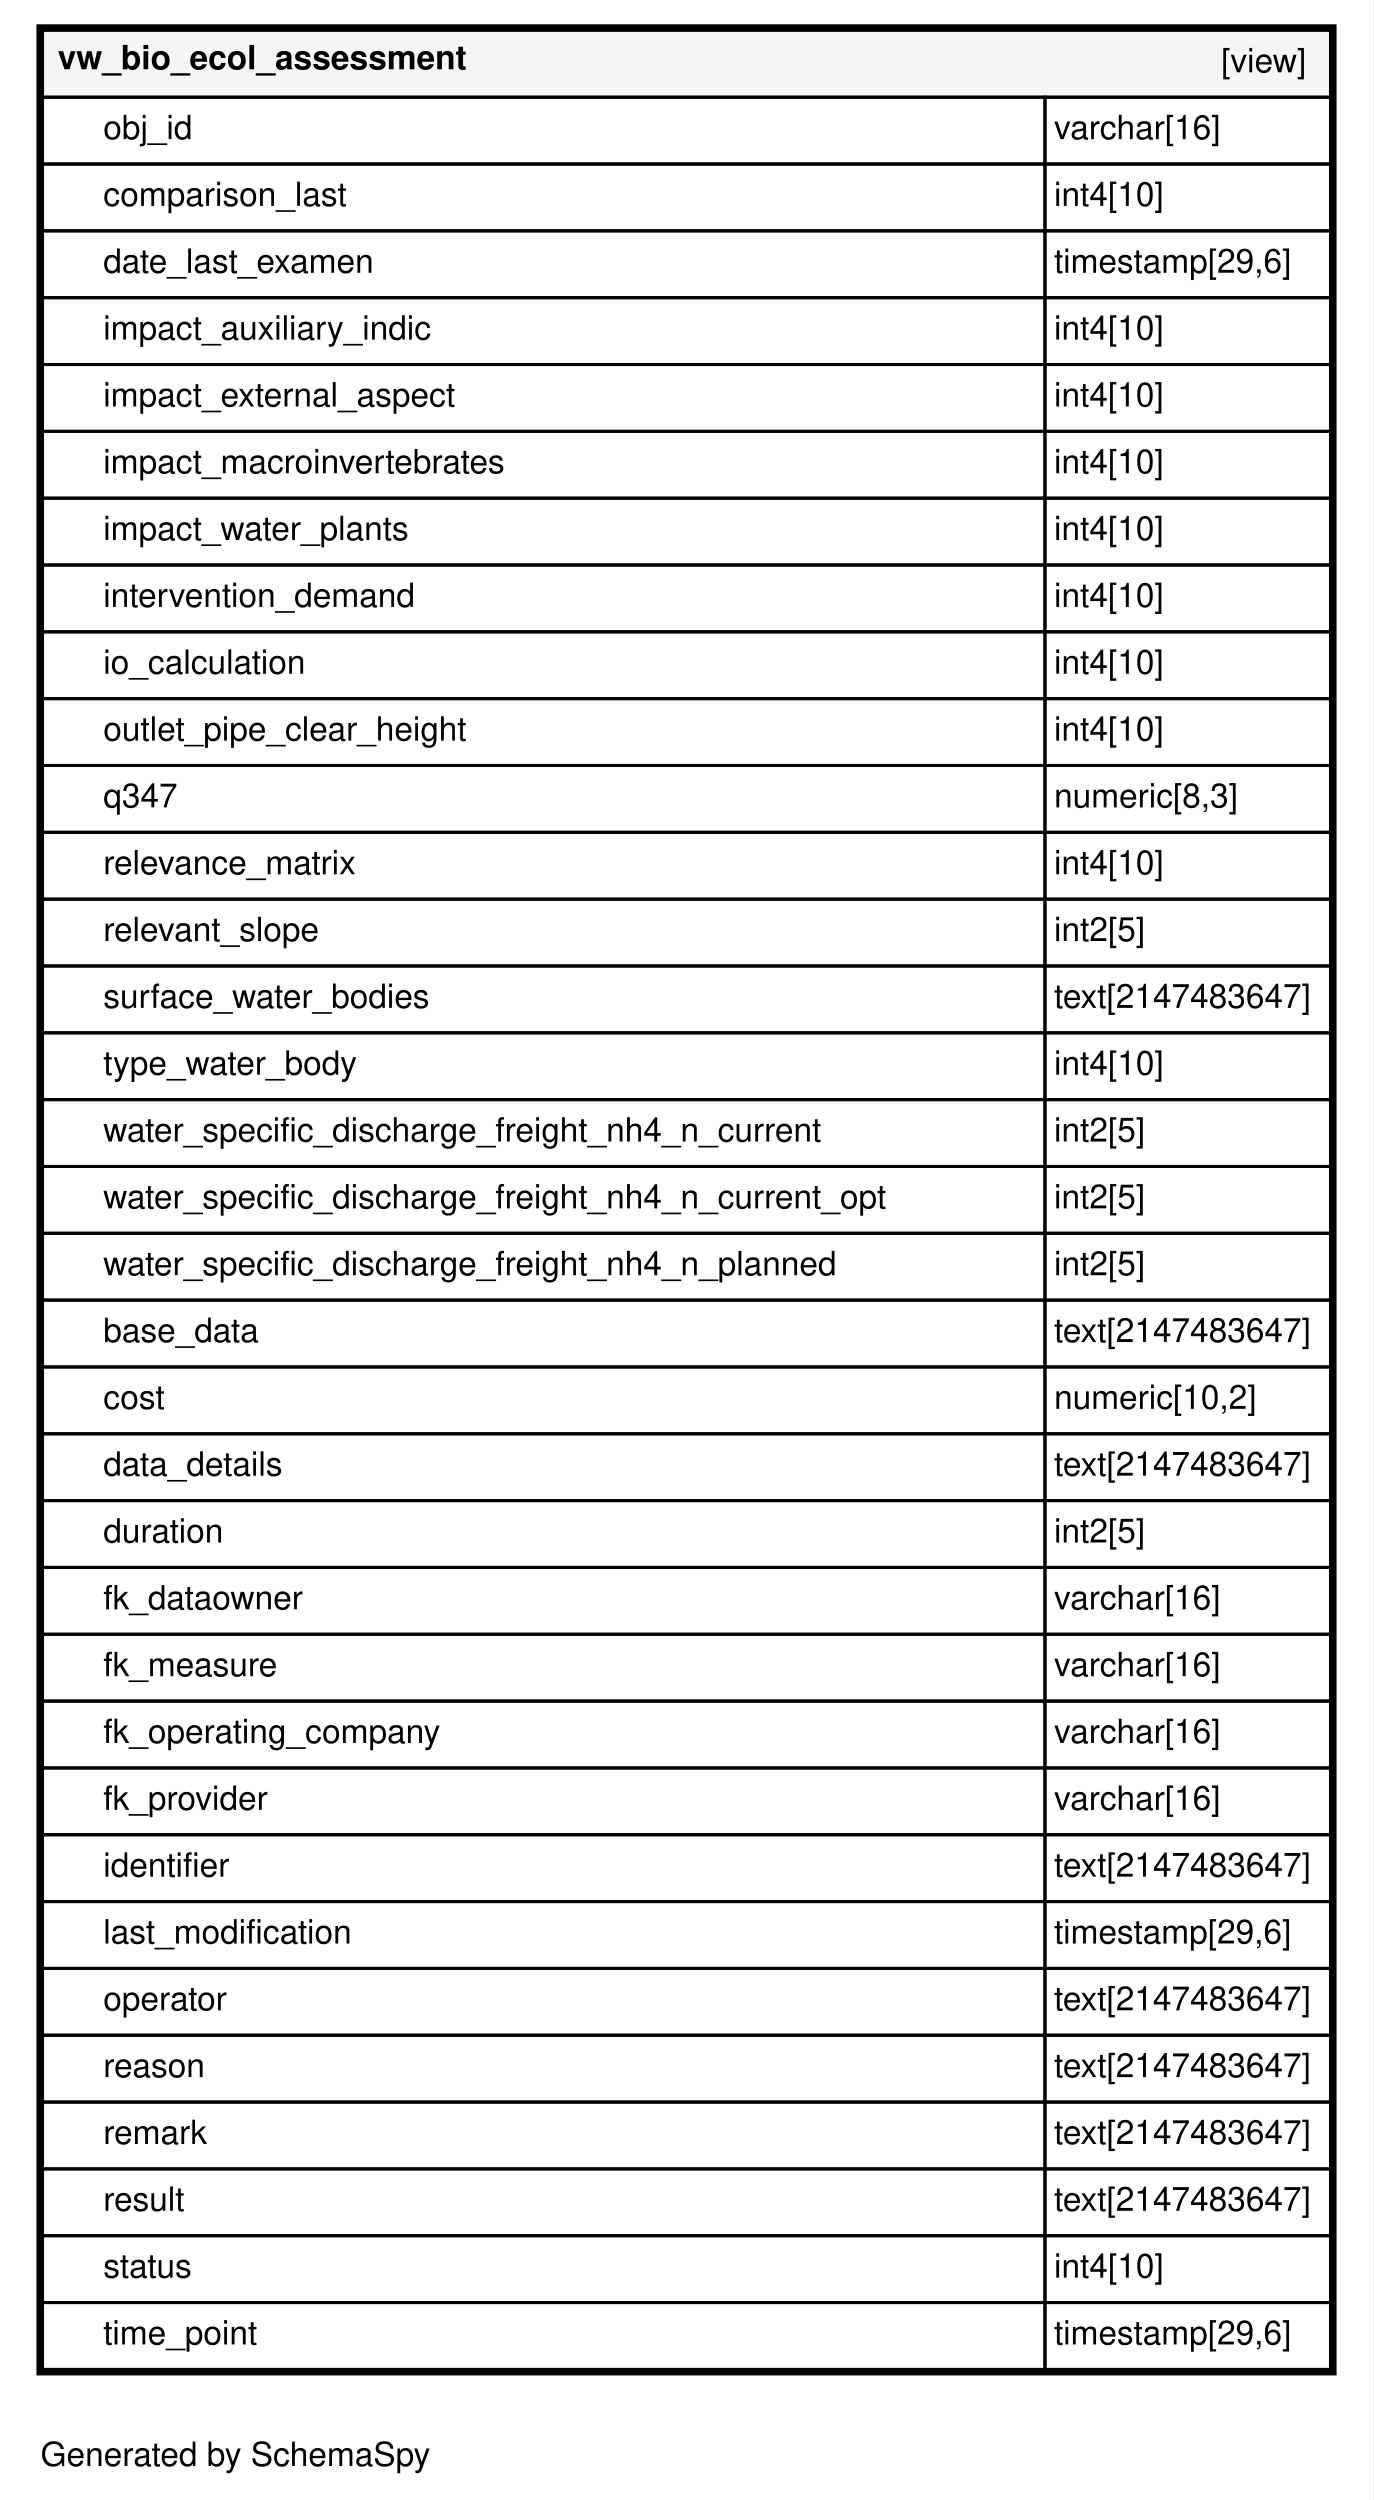
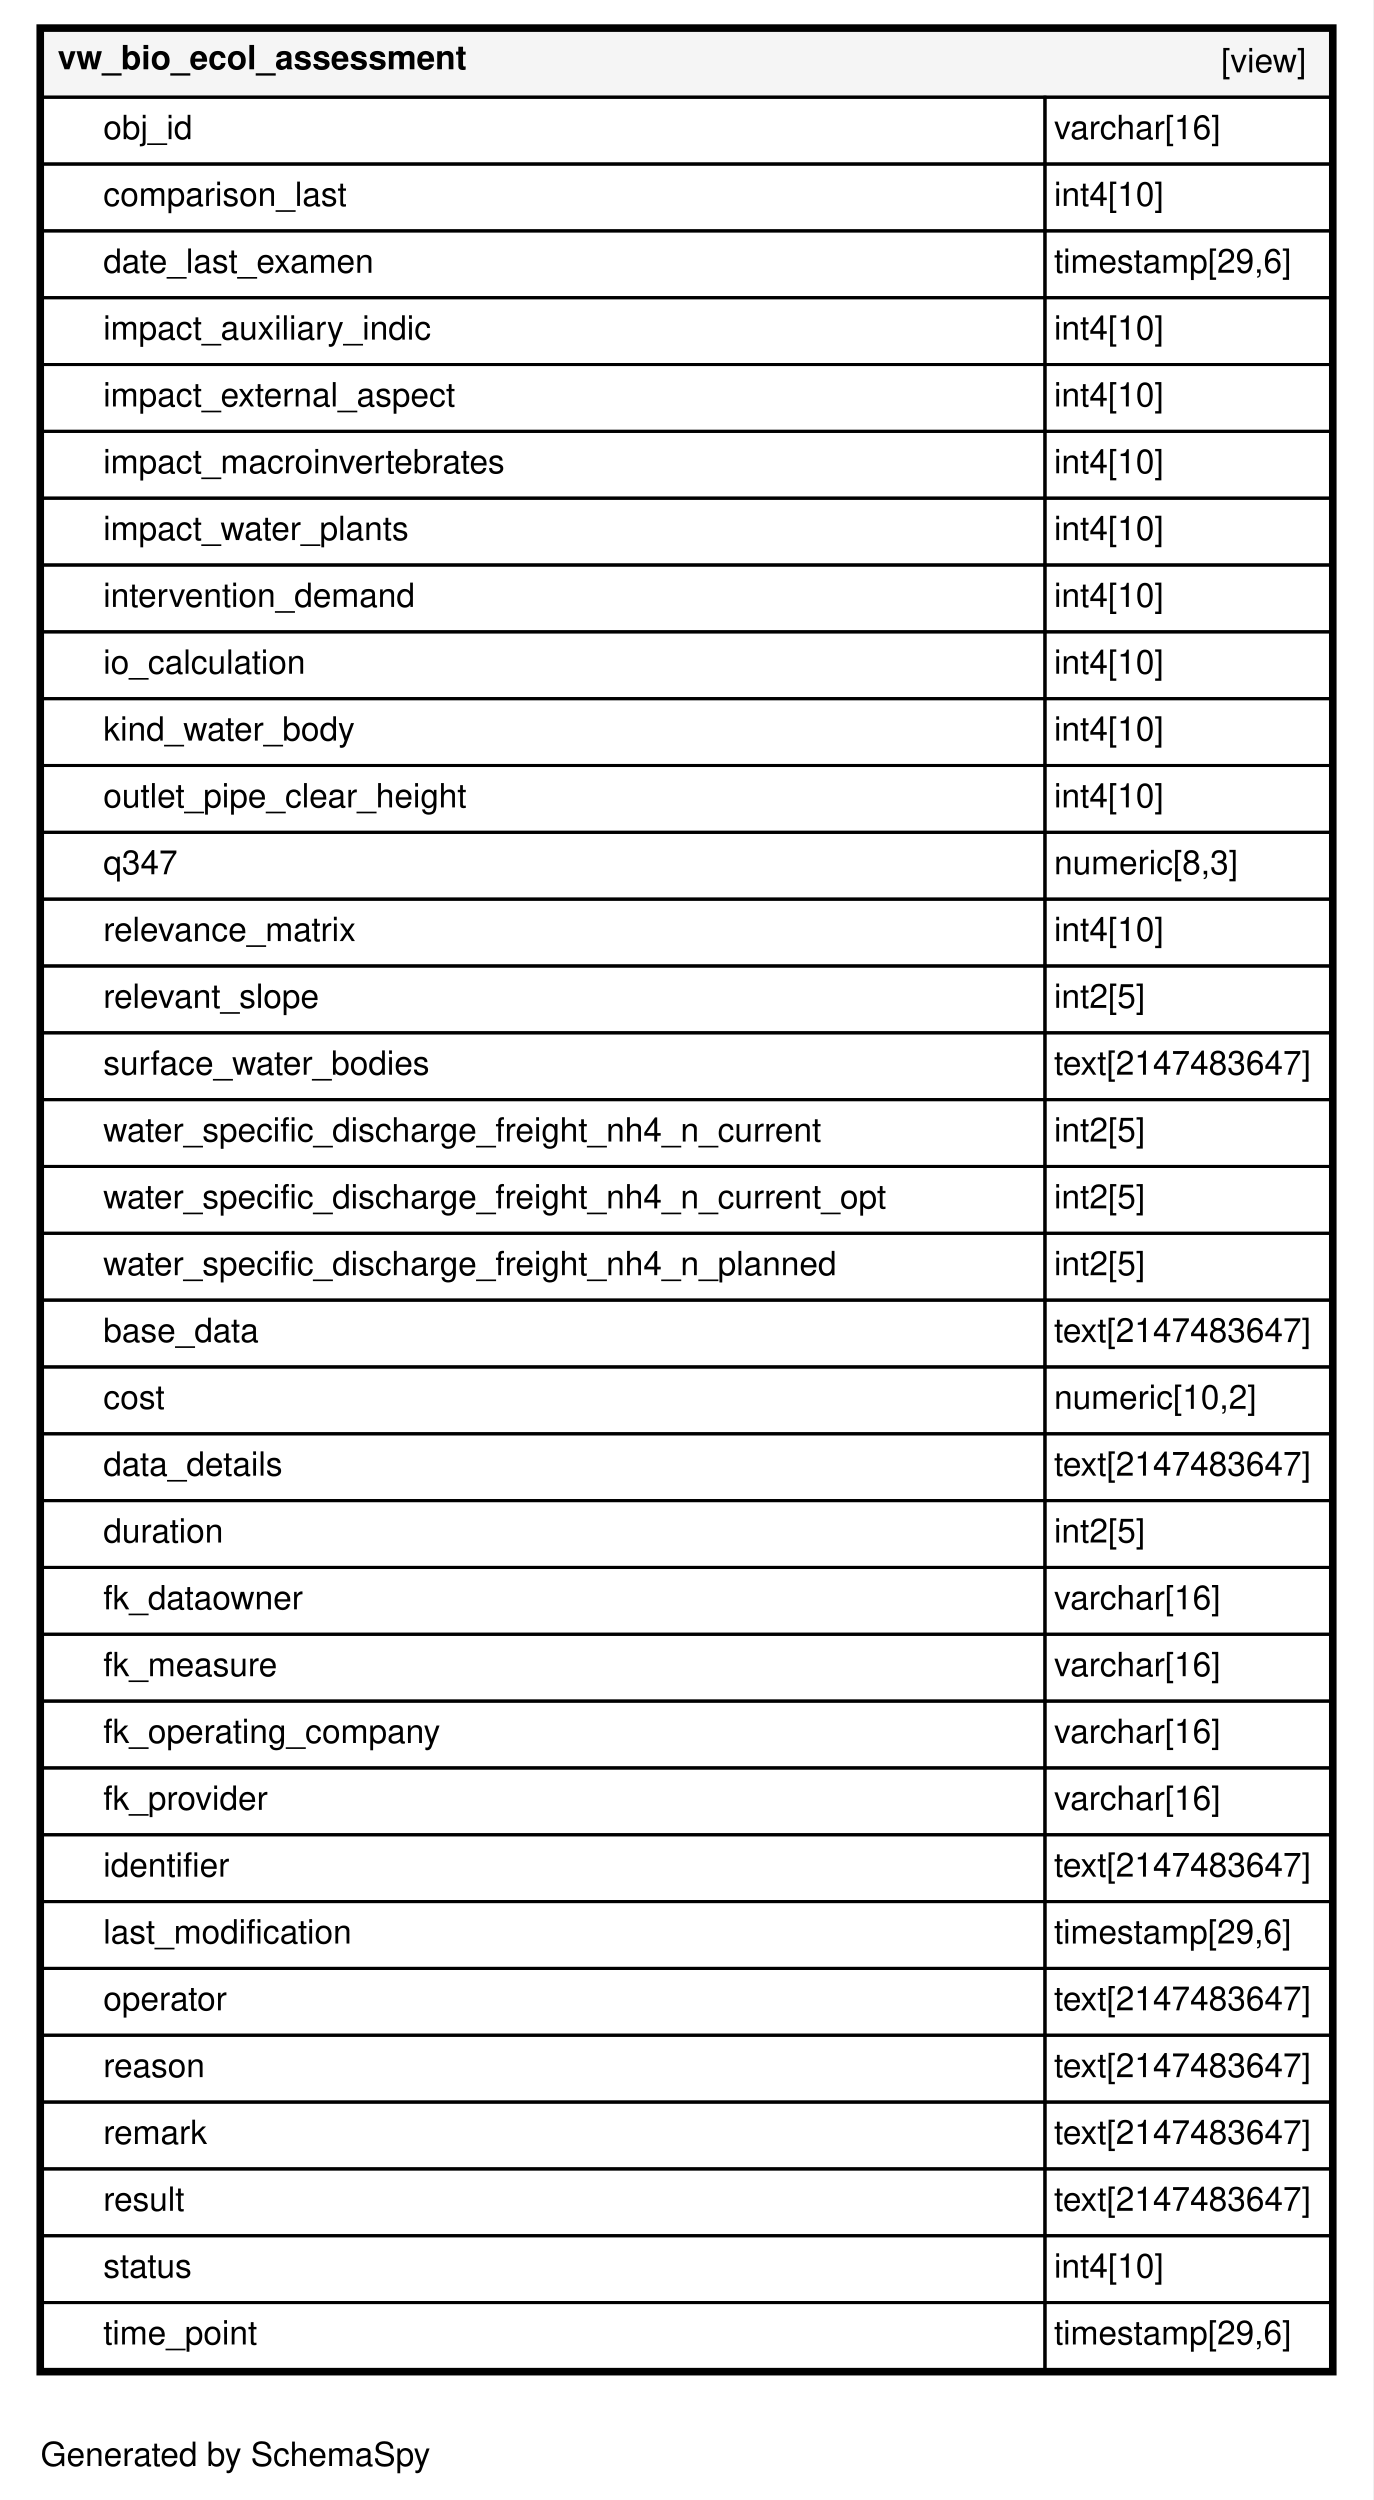
<svg xmlns="http://www.w3.org/2000/svg" xmlns:xlink="http://www.w3.org/1999/xlink" width="452pt" height="823pt" viewBox="0.00 0.00 452.00 823.00">
  <g id="graph0" class="graph" transform="scale(1 1) rotate(0) translate(4 819)">
    <polygon fill="#ffffff" stroke="transparent" points="-4,4 -4,-819 448,-819 448,4 -4,4" />
    <text text-anchor="middle" x="73.5" y="-7.2" font-family="Helvetica,sans-Serif" font-size="11.00">Generated by SchemaSpy</text>
    <g id="node1" class="node">
      <g id="a_node1">
        <a xlink:href="../../tables/vw_bio_ecol_assessment.html" xlink:title="vw_bio_ecol_assessment" target="_top">
          <polygon fill="#ffffff" stroke="transparent" points="8,-37 8,-811 436,-811 436,-37 8,-37" />
          <polygon fill="#f5f5f5" stroke="transparent" points="10,-787 10,-809 434,-809 434,-787 10,-787" />
          <polygon fill="none" stroke="black" points="10,-787 10,-809 434,-809 434,-787 10,-787" />
          <text text-anchor="start" x="15" y="-796.2" font-family="Helvetica,sans-Serif" font-weight="bold" font-size="11.00">vw_bio_ecol_assessment</text>
          <text text-anchor="start" x="398" y="-795.2" font-family="Helvetica,sans-Serif" font-size="11.00">[view]</text>
          <polygon fill="none" stroke="black" points="10,-765 10,-787 340,-787 340,-765 10,-765" />
          <text text-anchor="start" x="30" y="-773.2" font-family="Helvetica,sans-Serif" font-size="11.00">obj_id</text>
          <polygon fill="none" stroke="black" points="340,-765 340,-787 434,-787 434,-765 340,-765" />
          <text text-anchor="start" x="343" y="-773.2" font-family="Helvetica,sans-Serif" font-size="11.00">varchar[16]</text>
          <polygon fill="none" stroke="black" points="10,-743 10,-765 340,-765 340,-743 10,-743" />
          <text text-anchor="start" x="30" y="-751.2" font-family="Helvetica,sans-Serif" font-size="11.00">comparison_last</text>
          <polygon fill="none" stroke="black" points="340,-743 340,-765 434,-765 434,-743 340,-743" />
          <text text-anchor="start" x="343" y="-751.2" font-family="Helvetica,sans-Serif" font-size="11.00">int4[10]</text>
          <polygon fill="none" stroke="black" points="10,-721 10,-743 340,-743 340,-721 10,-721" />
          <text text-anchor="start" x="30" y="-729.2" font-family="Helvetica,sans-Serif" font-size="11.00">date_last_examen</text>
          <polygon fill="none" stroke="black" points="340,-721 340,-743 434,-743 434,-721 340,-721" />
          <text text-anchor="start" x="343" y="-729.2" font-family="Helvetica,sans-Serif" font-size="11.00">timestamp[29,6]</text>
          <polygon fill="none" stroke="black" points="10,-699 10,-721 340,-721 340,-699 10,-699" />
          <text text-anchor="start" x="30" y="-707.2" font-family="Helvetica,sans-Serif" font-size="11.00">impact_auxiliary_indic</text>
          <polygon fill="none" stroke="black" points="340,-699 340,-721 434,-721 434,-699 340,-699" />
          <text text-anchor="start" x="343" y="-707.2" font-family="Helvetica,sans-Serif" font-size="11.00">int4[10]</text>
          <polygon fill="none" stroke="black" points="10,-677 10,-699 340,-699 340,-677 10,-677" />
          <text text-anchor="start" x="30" y="-685.2" font-family="Helvetica,sans-Serif" font-size="11.00">impact_external_aspect</text>
          <polygon fill="none" stroke="black" points="340,-677 340,-699 434,-699 434,-677 340,-677" />
          <text text-anchor="start" x="343" y="-685.2" font-family="Helvetica,sans-Serif" font-size="11.00">int4[10]</text>
          <polygon fill="none" stroke="black" points="10,-655 10,-677 340,-677 340,-655 10,-655" />
          <text text-anchor="start" x="30" y="-663.2" font-family="Helvetica,sans-Serif" font-size="11.00">impact_macroinvertebrates</text>
          <polygon fill="none" stroke="black" points="340,-655 340,-677 434,-677 434,-655 340,-655" />
          <text text-anchor="start" x="343" y="-663.2" font-family="Helvetica,sans-Serif" font-size="11.00">int4[10]</text>
          <polygon fill="none" stroke="black" points="10,-633 10,-655 340,-655 340,-633 10,-633" />
          <text text-anchor="start" x="30" y="-641.2" font-family="Helvetica,sans-Serif" font-size="11.00">impact_water_plants</text>
          <polygon fill="none" stroke="black" points="340,-633 340,-655 434,-655 434,-633 340,-633" />
          <text text-anchor="start" x="343" y="-641.2" font-family="Helvetica,sans-Serif" font-size="11.00">int4[10]</text>
          <polygon fill="none" stroke="black" points="10,-611 10,-633 340,-633 340,-611 10,-611" />
          <text text-anchor="start" x="30" y="-619.2" font-family="Helvetica,sans-Serif" font-size="11.00">intervention_demand</text>
          <polygon fill="none" stroke="black" points="340,-611 340,-633 434,-633 434,-611 340,-611" />
          <text text-anchor="start" x="343" y="-619.2" font-family="Helvetica,sans-Serif" font-size="11.00">int4[10]</text>
          <polygon fill="none" stroke="black" points="10,-589 10,-611 340,-611 340,-589 10,-589" />
          <text text-anchor="start" x="30" y="-597.2" font-family="Helvetica,sans-Serif" font-size="11.00">io_calculation</text>
          <polygon fill="none" stroke="black" points="340,-589 340,-611 434,-611 434,-589 340,-589" />
          <text text-anchor="start" x="343" y="-597.2" font-family="Helvetica,sans-Serif" font-size="11.00">int4[10]</text>
          <polygon fill="none" stroke="black" points="10,-567 10,-589 340,-589 340,-567 10,-567" />
-           <text text-anchor="start" x="30" y="-575.2" font-family="Helvetica,sans-Serif" font-size="11.00">outlet_pipe_clear_height</text>
+           <text text-anchor="start" x="30" y="-575.2" font-family="Helvetica,sans-Serif" font-size="11.00">kind_water_body</text>
          <polygon fill="none" stroke="black" points="340,-567 340,-589 434,-589 434,-567 340,-567" />
          <text text-anchor="start" x="343" y="-575.2" font-family="Helvetica,sans-Serif" font-size="11.00">int4[10]</text>
          <polygon fill="none" stroke="black" points="10,-545 10,-567 340,-567 340,-545 10,-545" />
-           <text text-anchor="start" x="30" y="-553.2" font-family="Helvetica,sans-Serif" font-size="11.00">q347</text>
+           <text text-anchor="start" x="30" y="-553.2" font-family="Helvetica,sans-Serif" font-size="11.00">outlet_pipe_clear_height</text>
          <polygon fill="none" stroke="black" points="340,-545 340,-567 434,-567 434,-545 340,-545" />
-           <text text-anchor="start" x="343" y="-553.2" font-family="Helvetica,sans-Serif" font-size="11.00">numeric[8,3]</text>
+           <text text-anchor="start" x="343" y="-553.2" font-family="Helvetica,sans-Serif" font-size="11.00">int4[10]</text>
          <polygon fill="none" stroke="black" points="10,-523 10,-545 340,-545 340,-523 10,-523" />
-           <text text-anchor="start" x="30" y="-531.2" font-family="Helvetica,sans-Serif" font-size="11.00">relevance_matrix</text>
+           <text text-anchor="start" x="30" y="-531.2" font-family="Helvetica,sans-Serif" font-size="11.00">q347</text>
          <polygon fill="none" stroke="black" points="340,-523 340,-545 434,-545 434,-523 340,-523" />
-           <text text-anchor="start" x="343" y="-531.2" font-family="Helvetica,sans-Serif" font-size="11.00">int4[10]</text>
+           <text text-anchor="start" x="343" y="-531.2" font-family="Helvetica,sans-Serif" font-size="11.00">numeric[8,3]</text>
          <polygon fill="none" stroke="black" points="10,-501 10,-523 340,-523 340,-501 10,-501" />
-           <text text-anchor="start" x="30" y="-509.2" font-family="Helvetica,sans-Serif" font-size="11.00">relevant_slope</text>
+           <text text-anchor="start" x="30" y="-509.2" font-family="Helvetica,sans-Serif" font-size="11.00">relevance_matrix</text>
          <polygon fill="none" stroke="black" points="340,-501 340,-523 434,-523 434,-501 340,-501" />
-           <text text-anchor="start" x="343" y="-509.2" font-family="Helvetica,sans-Serif" font-size="11.00">int2[5]</text>
+           <text text-anchor="start" x="343" y="-509.2" font-family="Helvetica,sans-Serif" font-size="11.00">int4[10]</text>
          <polygon fill="none" stroke="black" points="10,-479 10,-501 340,-501 340,-479 10,-479" />
-           <text text-anchor="start" x="30" y="-487.2" font-family="Helvetica,sans-Serif" font-size="11.00">surface_water_bodies</text>
+           <text text-anchor="start" x="30" y="-487.2" font-family="Helvetica,sans-Serif" font-size="11.00">relevant_slope</text>
          <polygon fill="none" stroke="black" points="340,-479 340,-501 434,-501 434,-479 340,-479" />
-           <text text-anchor="start" x="343" y="-487.2" font-family="Helvetica,sans-Serif" font-size="11.00">text[2147483647]</text>
+           <text text-anchor="start" x="343" y="-487.2" font-family="Helvetica,sans-Serif" font-size="11.00">int2[5]</text>
          <polygon fill="none" stroke="black" points="10,-457 10,-479 340,-479 340,-457 10,-457" />
-           <text text-anchor="start" x="30" y="-465.2" font-family="Helvetica,sans-Serif" font-size="11.00">type_water_body</text>
+           <text text-anchor="start" x="30" y="-465.2" font-family="Helvetica,sans-Serif" font-size="11.00">surface_water_bodies</text>
          <polygon fill="none" stroke="black" points="340,-457 340,-479 434,-479 434,-457 340,-457" />
-           <text text-anchor="start" x="343" y="-465.2" font-family="Helvetica,sans-Serif" font-size="11.00">int4[10]</text>
+           <text text-anchor="start" x="343" y="-465.2" font-family="Helvetica,sans-Serif" font-size="11.00">text[2147483647]</text>
          <polygon fill="none" stroke="black" points="10,-435 10,-457 340,-457 340,-435 10,-435" />
          <text text-anchor="start" x="30" y="-443.2" font-family="Helvetica,sans-Serif" font-size="11.00">water_specific_discharge_freight_nh4_n_current</text>
          <polygon fill="none" stroke="black" points="340,-435 340,-457 434,-457 434,-435 340,-435" />
          <text text-anchor="start" x="343" y="-443.2" font-family="Helvetica,sans-Serif" font-size="11.00">int2[5]</text>
          <polygon fill="none" stroke="black" points="10,-413 10,-435 340,-435 340,-413 10,-413" />
          <text text-anchor="start" x="30" y="-421.2" font-family="Helvetica,sans-Serif" font-size="11.00">water_specific_discharge_freight_nh4_n_current_opt</text>
          <polygon fill="none" stroke="black" points="340,-413 340,-435 434,-435 434,-413 340,-413" />
          <text text-anchor="start" x="343" y="-421.2" font-family="Helvetica,sans-Serif" font-size="11.00">int2[5]</text>
          <polygon fill="none" stroke="black" points="10,-391 10,-413 340,-413 340,-391 10,-391" />
          <text text-anchor="start" x="30" y="-399.2" font-family="Helvetica,sans-Serif" font-size="11.00">water_specific_discharge_freight_nh4_n_planned</text>
          <polygon fill="none" stroke="black" points="340,-391 340,-413 434,-413 434,-391 340,-391" />
          <text text-anchor="start" x="343" y="-399.2" font-family="Helvetica,sans-Serif" font-size="11.00">int2[5]</text>
          <polygon fill="none" stroke="black" points="10,-369 10,-391 340,-391 340,-369 10,-369" />
          <text text-anchor="start" x="30" y="-377.2" font-family="Helvetica,sans-Serif" font-size="11.00">base_data</text>
          <polygon fill="none" stroke="black" points="340,-369 340,-391 434,-391 434,-369 340,-369" />
          <text text-anchor="start" x="343" y="-377.2" font-family="Helvetica,sans-Serif" font-size="11.00">text[2147483647]</text>
          <polygon fill="none" stroke="black" points="10,-347 10,-369 340,-369 340,-347 10,-347" />
          <text text-anchor="start" x="30" y="-355.2" font-family="Helvetica,sans-Serif" font-size="11.00">cost</text>
          <polygon fill="none" stroke="black" points="340,-347 340,-369 434,-369 434,-347 340,-347" />
          <text text-anchor="start" x="343" y="-355.2" font-family="Helvetica,sans-Serif" font-size="11.00">numeric[10,2]</text>
          <polygon fill="none" stroke="black" points="10,-325 10,-347 340,-347 340,-325 10,-325" />
          <text text-anchor="start" x="30" y="-333.2" font-family="Helvetica,sans-Serif" font-size="11.00">data_details</text>
          <polygon fill="none" stroke="black" points="340,-325 340,-347 434,-347 434,-325 340,-325" />
          <text text-anchor="start" x="343" y="-333.2" font-family="Helvetica,sans-Serif" font-size="11.00">text[2147483647]</text>
          <polygon fill="none" stroke="black" points="10,-303 10,-325 340,-325 340,-303 10,-303" />
          <text text-anchor="start" x="30" y="-311.2" font-family="Helvetica,sans-Serif" font-size="11.00">duration</text>
          <polygon fill="none" stroke="black" points="340,-303 340,-325 434,-325 434,-303 340,-303" />
          <text text-anchor="start" x="343" y="-311.2" font-family="Helvetica,sans-Serif" font-size="11.00">int2[5]</text>
          <polygon fill="none" stroke="black" points="10,-281 10,-303 340,-303 340,-281 10,-281" />
          <text text-anchor="start" x="30" y="-289.2" font-family="Helvetica,sans-Serif" font-size="11.00">fk_dataowner</text>
          <polygon fill="none" stroke="black" points="340,-281 340,-303 434,-303 434,-281 340,-281" />
          <text text-anchor="start" x="343" y="-289.2" font-family="Helvetica,sans-Serif" font-size="11.00">varchar[16]</text>
          <polygon fill="none" stroke="black" points="10,-259 10,-281 340,-281 340,-259 10,-259" />
          <text text-anchor="start" x="30" y="-267.2" font-family="Helvetica,sans-Serif" font-size="11.00">fk_measure</text>
          <polygon fill="none" stroke="black" points="340,-259 340,-281 434,-281 434,-259 340,-259" />
          <text text-anchor="start" x="343" y="-267.2" font-family="Helvetica,sans-Serif" font-size="11.00">varchar[16]</text>
          <polygon fill="none" stroke="black" points="10,-237 10,-259 340,-259 340,-237 10,-237" />
          <text text-anchor="start" x="30" y="-245.2" font-family="Helvetica,sans-Serif" font-size="11.00">fk_operating_company</text>
          <polygon fill="none" stroke="black" points="340,-237 340,-259 434,-259 434,-237 340,-237" />
          <text text-anchor="start" x="343" y="-245.2" font-family="Helvetica,sans-Serif" font-size="11.00">varchar[16]</text>
          <polygon fill="none" stroke="black" points="10,-215 10,-237 340,-237 340,-215 10,-215" />
          <text text-anchor="start" x="30" y="-223.2" font-family="Helvetica,sans-Serif" font-size="11.00">fk_provider</text>
          <polygon fill="none" stroke="black" points="340,-215 340,-237 434,-237 434,-215 340,-215" />
          <text text-anchor="start" x="343" y="-223.2" font-family="Helvetica,sans-Serif" font-size="11.00">varchar[16]</text>
          <polygon fill="none" stroke="black" points="10,-193 10,-215 340,-215 340,-193 10,-193" />
          <text text-anchor="start" x="30" y="-201.2" font-family="Helvetica,sans-Serif" font-size="11.00">identifier</text>
          <polygon fill="none" stroke="black" points="340,-193 340,-215 434,-215 434,-193 340,-193" />
          <text text-anchor="start" x="343" y="-201.2" font-family="Helvetica,sans-Serif" font-size="11.00">text[2147483647]</text>
          <polygon fill="none" stroke="black" points="10,-171 10,-193 340,-193 340,-171 10,-171" />
          <text text-anchor="start" x="30" y="-179.2" font-family="Helvetica,sans-Serif" font-size="11.00">last_modification</text>
          <polygon fill="none" stroke="black" points="340,-171 340,-193 434,-193 434,-171 340,-171" />
          <text text-anchor="start" x="343" y="-179.2" font-family="Helvetica,sans-Serif" font-size="11.00">timestamp[29,6]</text>
          <polygon fill="none" stroke="black" points="10,-149 10,-171 340,-171 340,-149 10,-149" />
          <text text-anchor="start" x="30" y="-157.2" font-family="Helvetica,sans-Serif" font-size="11.00">operator</text>
          <polygon fill="none" stroke="black" points="340,-149 340,-171 434,-171 434,-149 340,-149" />
          <text text-anchor="start" x="343" y="-157.2" font-family="Helvetica,sans-Serif" font-size="11.00">text[2147483647]</text>
          <polygon fill="none" stroke="black" points="10,-127 10,-149 340,-149 340,-127 10,-127" />
          <text text-anchor="start" x="30" y="-135.2" font-family="Helvetica,sans-Serif" font-size="11.00">reason</text>
          <polygon fill="none" stroke="black" points="340,-127 340,-149 434,-149 434,-127 340,-127" />
          <text text-anchor="start" x="343" y="-135.2" font-family="Helvetica,sans-Serif" font-size="11.00">text[2147483647]</text>
          <polygon fill="none" stroke="black" points="10,-105 10,-127 340,-127 340,-105 10,-105" />
          <text text-anchor="start" x="30" y="-113.2" font-family="Helvetica,sans-Serif" font-size="11.00">remark</text>
          <polygon fill="none" stroke="black" points="340,-105 340,-127 434,-127 434,-105 340,-105" />
          <text text-anchor="start" x="343" y="-113.2" font-family="Helvetica,sans-Serif" font-size="11.00">text[2147483647]</text>
          <polygon fill="none" stroke="black" points="10,-83 10,-105 340,-105 340,-83 10,-83" />
          <text text-anchor="start" x="30" y="-91.2" font-family="Helvetica,sans-Serif" font-size="11.00">result</text>
          <polygon fill="none" stroke="black" points="340,-83 340,-105 434,-105 434,-83 340,-83" />
          <text text-anchor="start" x="343" y="-91.2" font-family="Helvetica,sans-Serif" font-size="11.00">text[2147483647]</text>
          <polygon fill="none" stroke="black" points="10,-61 10,-83 340,-83 340,-61 10,-61" />
          <text text-anchor="start" x="30" y="-69.2" font-family="Helvetica,sans-Serif" font-size="11.00">status</text>
          <polygon fill="none" stroke="black" points="340,-61 340,-83 434,-83 434,-61 340,-61" />
          <text text-anchor="start" x="343" y="-69.2" font-family="Helvetica,sans-Serif" font-size="11.00">int4[10]</text>
          <polygon fill="none" stroke="black" points="10,-39 10,-61 340,-61 340,-39 10,-39" />
          <text text-anchor="start" x="30" y="-47.2" font-family="Helvetica,sans-Serif" font-size="11.00">time_point</text>
          <polygon fill="none" stroke="black" points="340,-39 340,-61 434,-61 434,-39 340,-39" />
          <text text-anchor="start" x="343" y="-47.2" font-family="Helvetica,sans-Serif" font-size="11.00">timestamp[29,6]</text>
          <polygon fill="none" stroke="black" stroke-width="2" points="9,-38 9,-810 435,-810 435,-38 9,-38" />
        </a>
      </g>
    </g>
  </g>
</svg>
